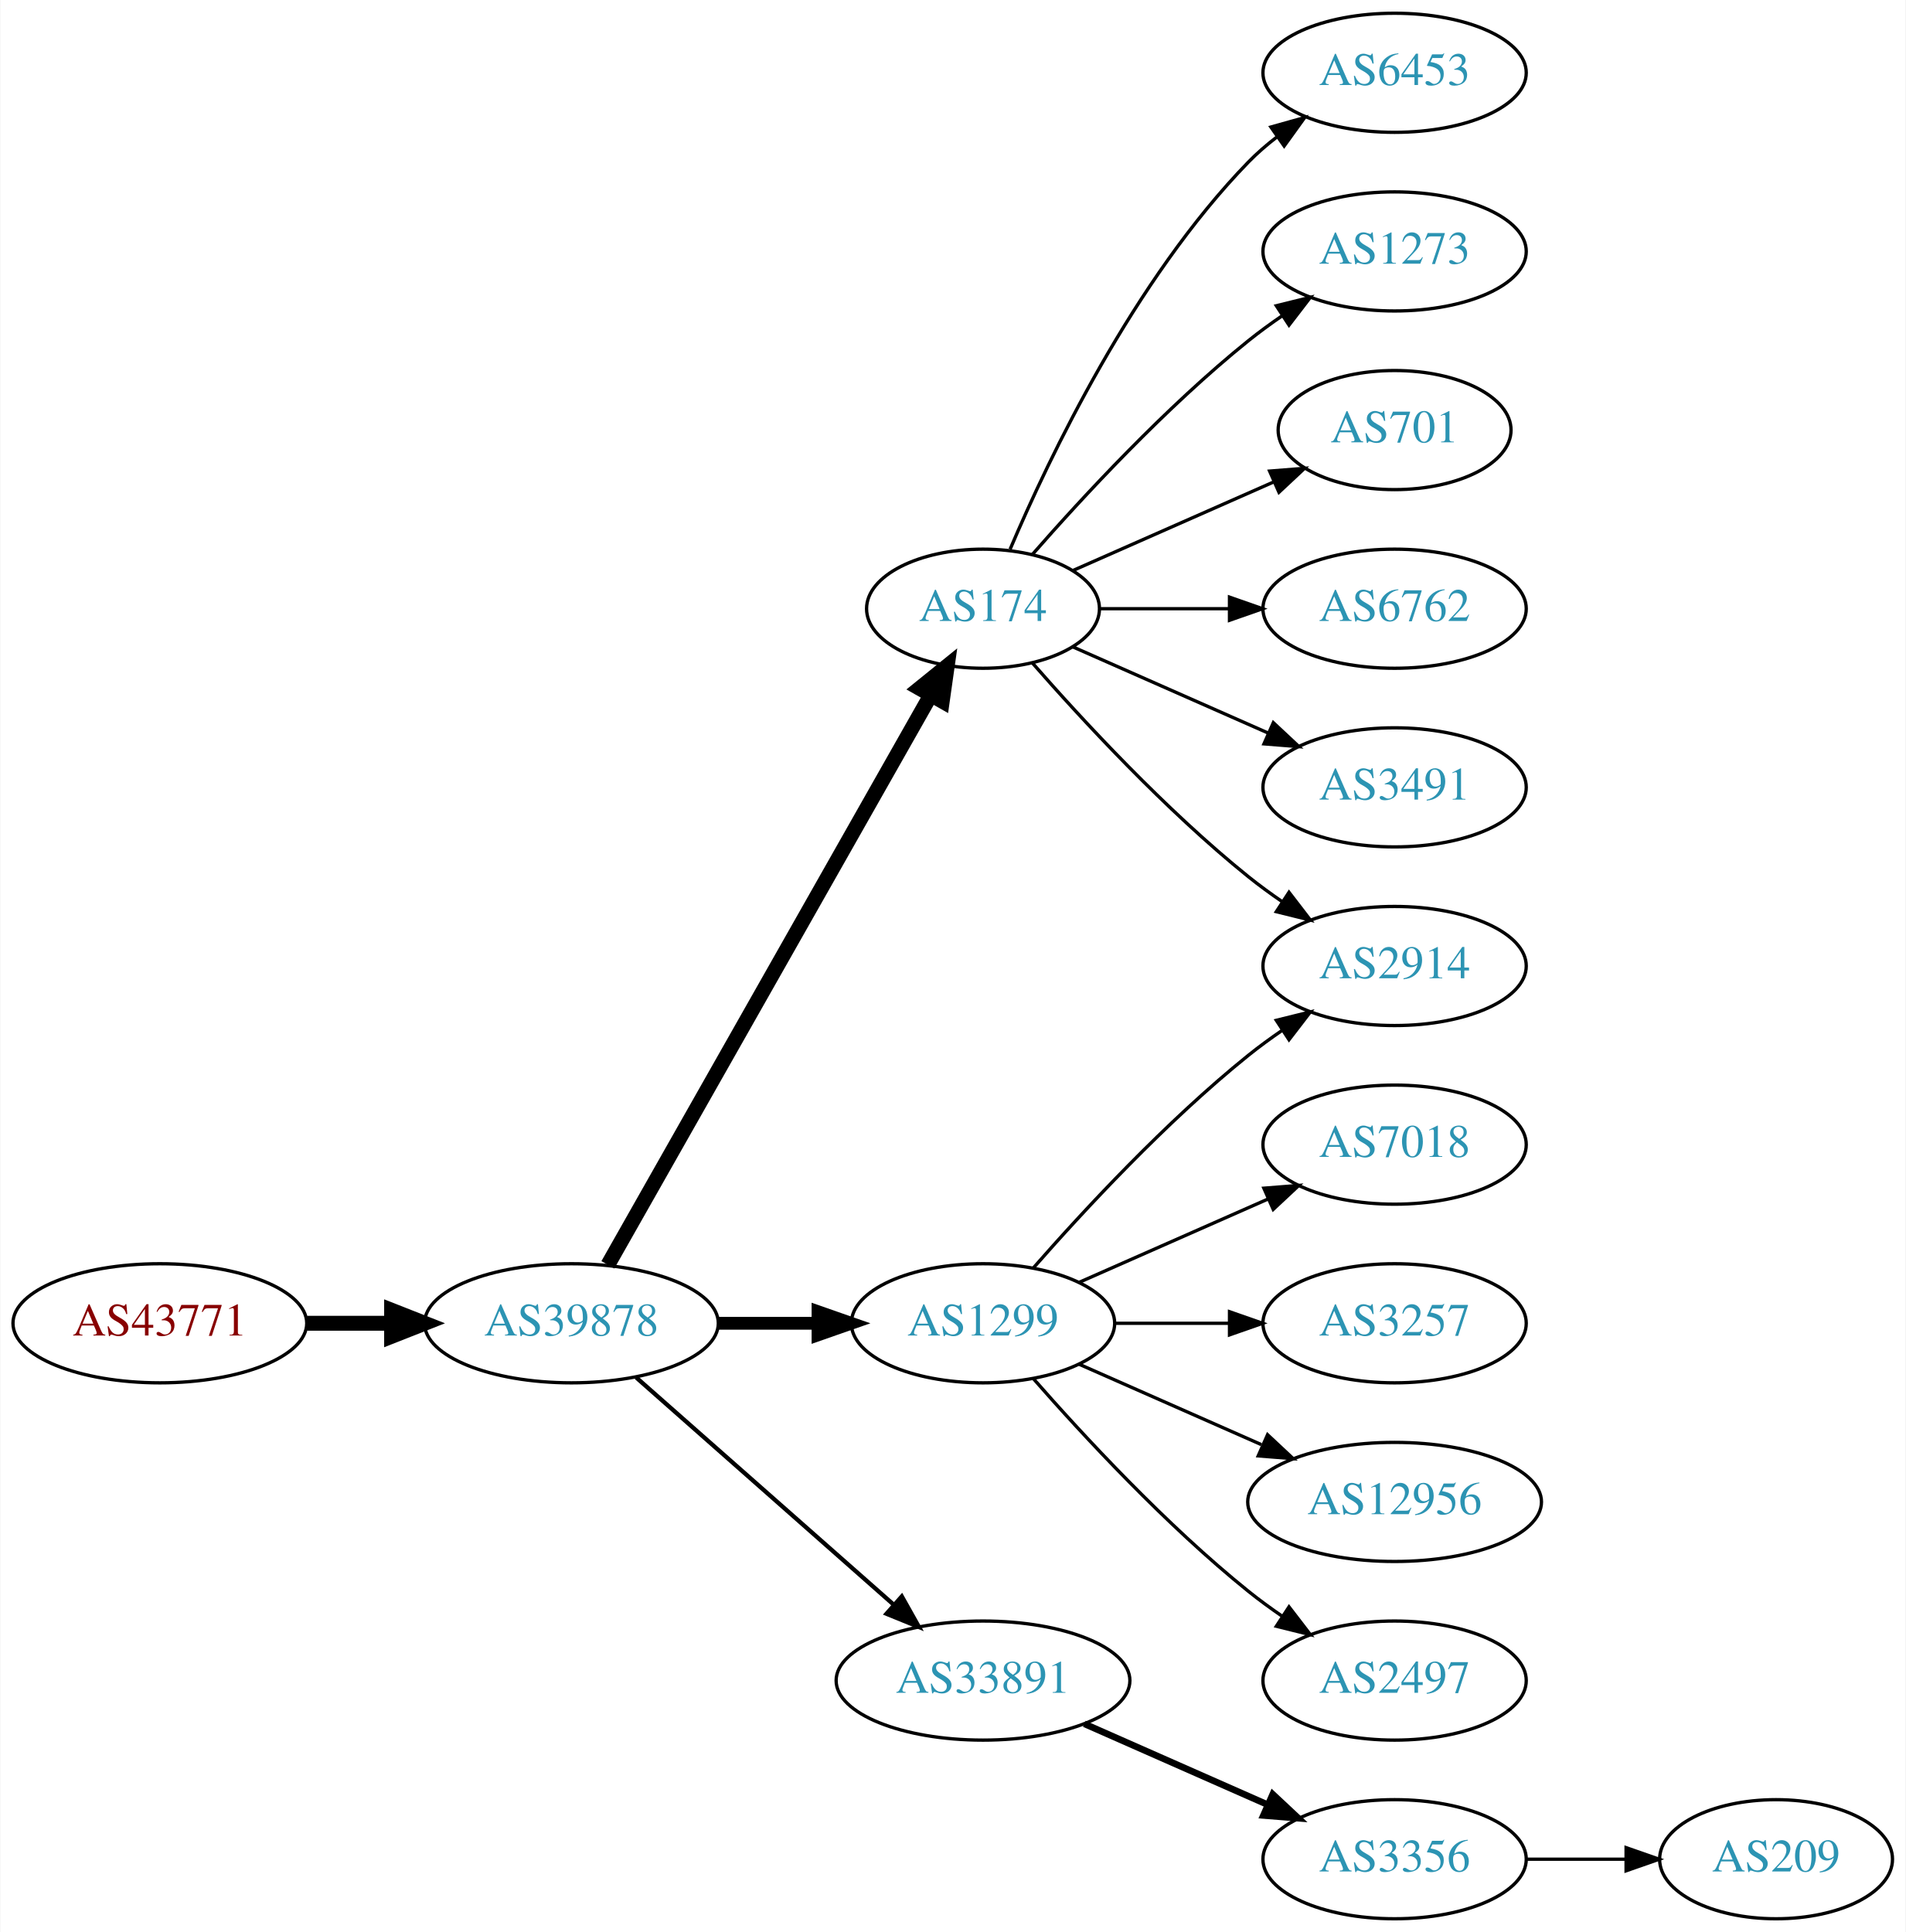
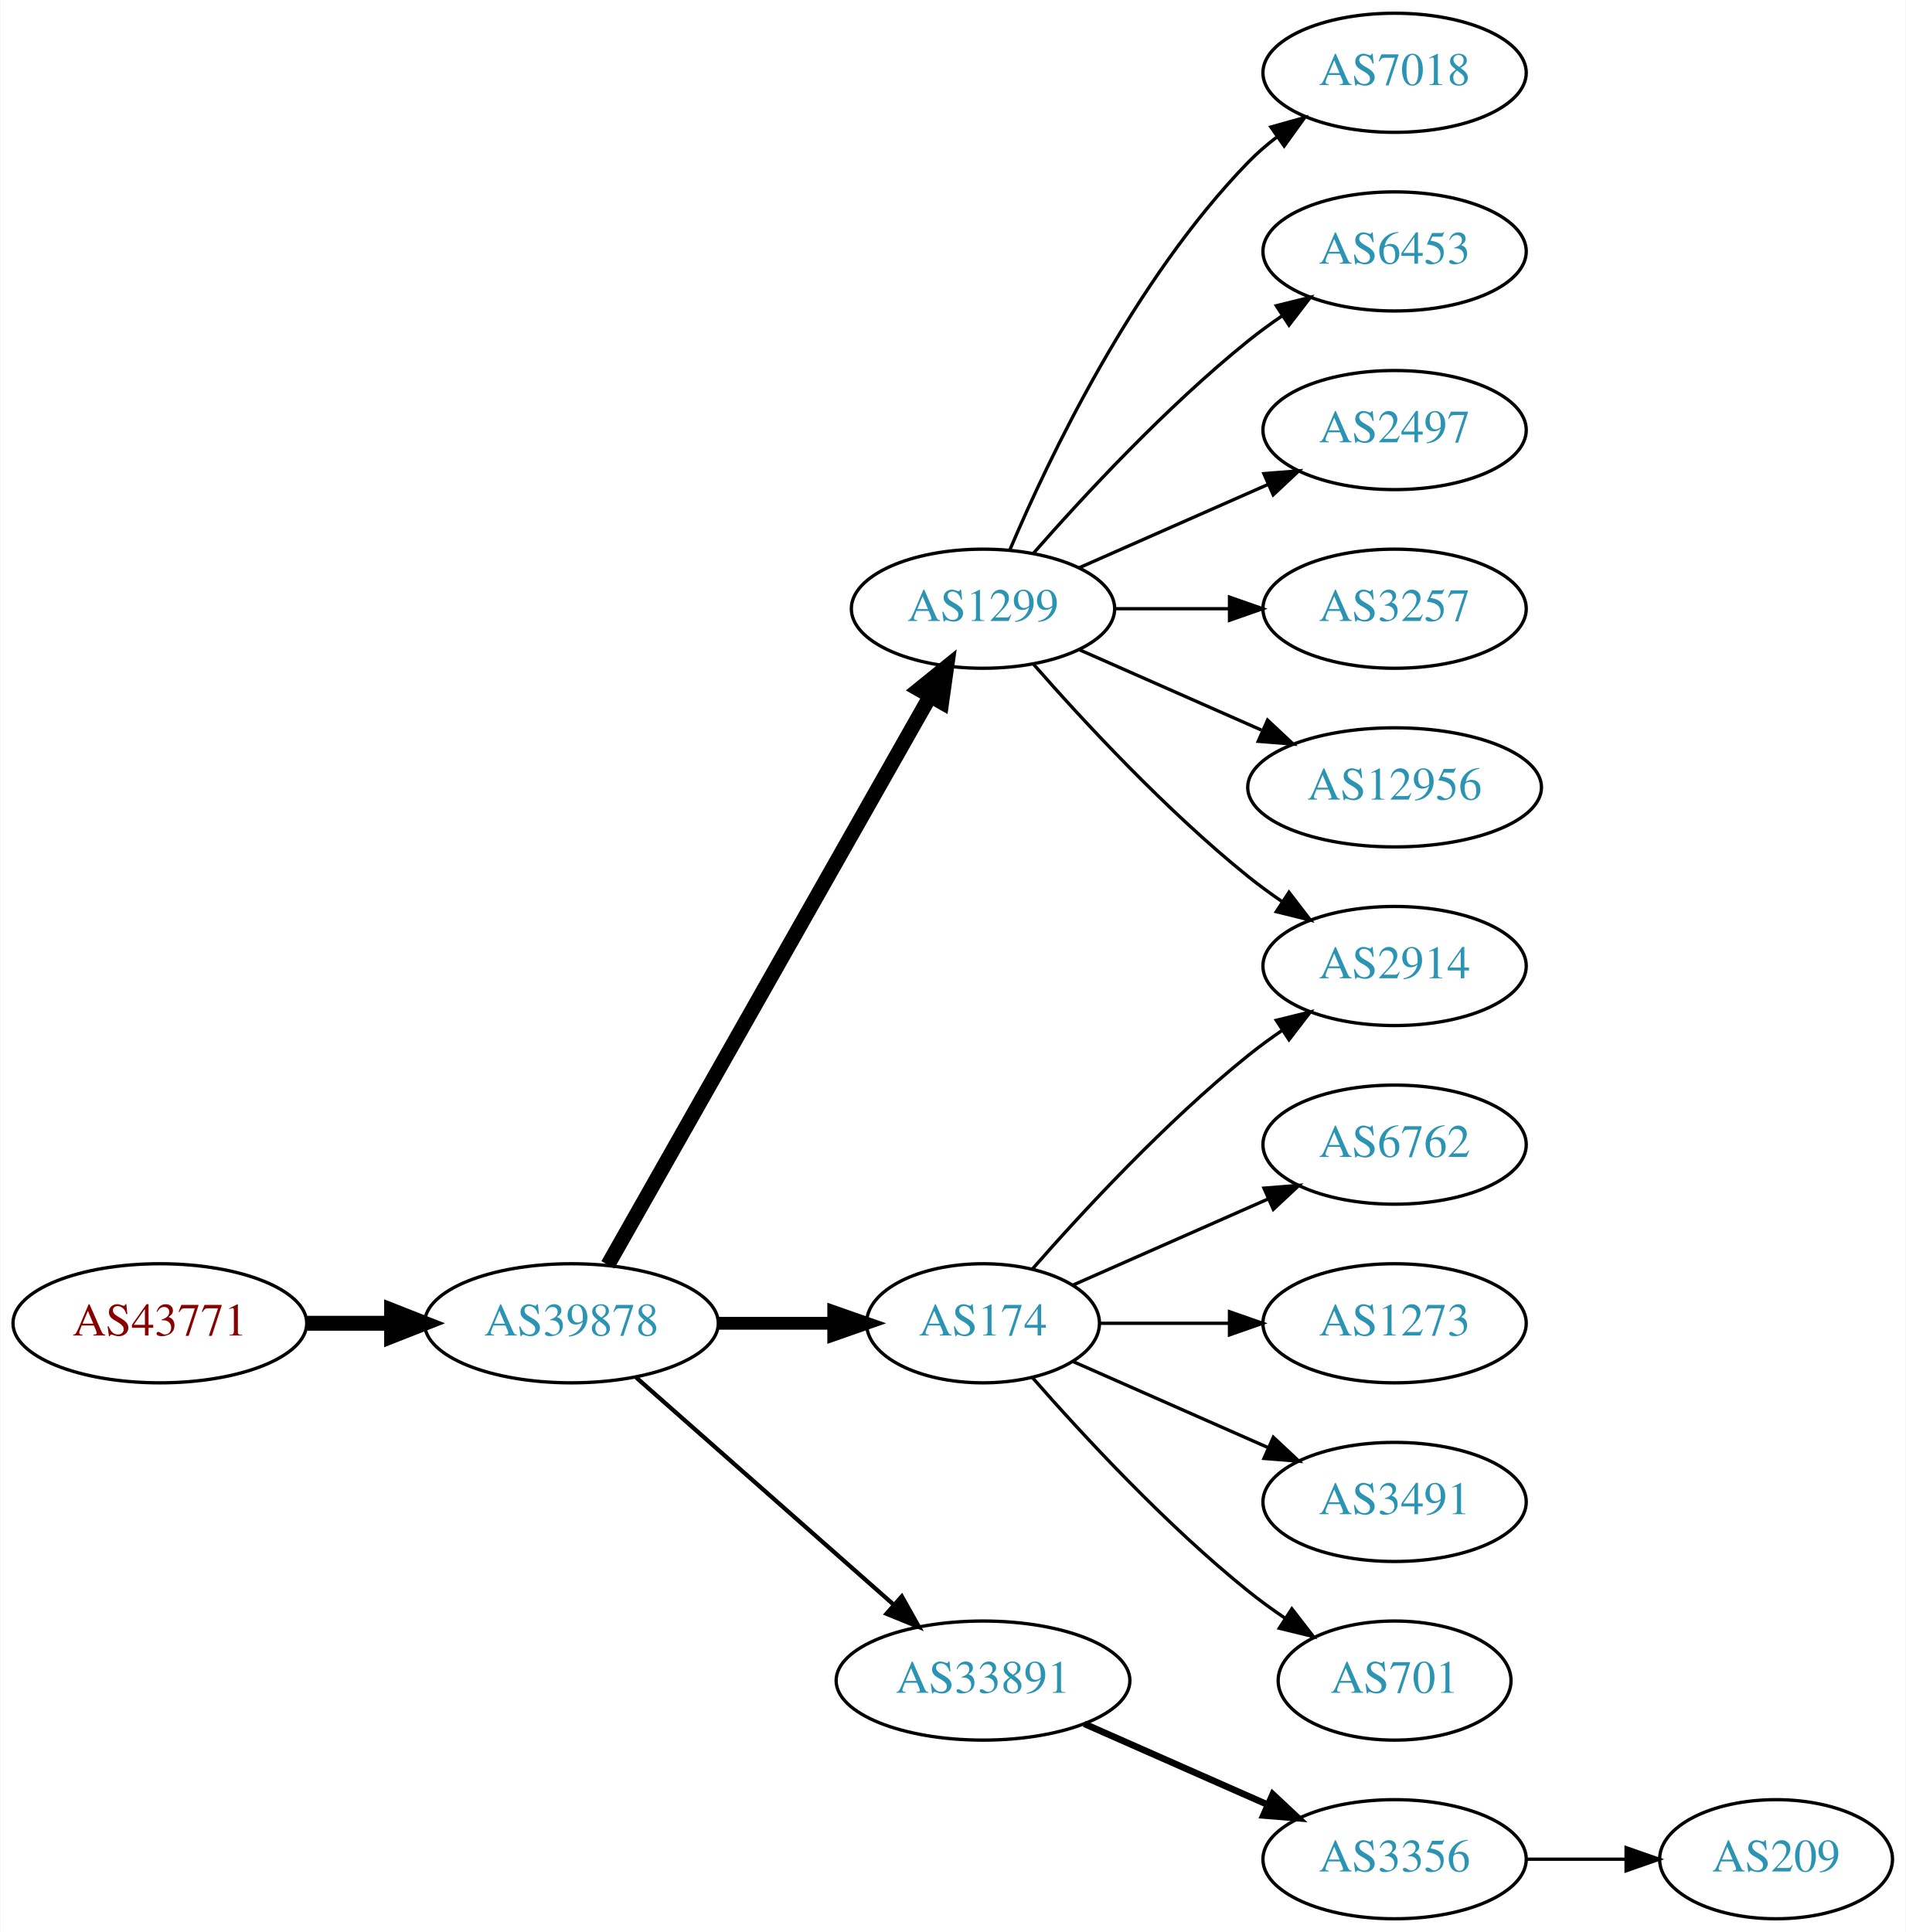
<svg xmlns="http://www.w3.org/2000/svg" xmlns:xlink="http://www.w3.org/1999/xlink" width="576pt" height="584pt" viewBox="0.00 0.00 575.76 584.00">
  <g id="graph0" class="graph" transform="scale(1 1) rotate(0) translate(4 580)">
    <polygon fill="white" stroke="none" points="-4,4 -4,-580 571.762,-580 571.762,4 -4,4" />
    <g id="node1" class="node">
      <g id="a_node1">
        <a xlink:href="/asn/43771" xlink:title="AS43771 ~ MUKI-AS [AT]">
          <ellipse fill="#ffffff" stroke="black" cx="44.196" cy="-180" rx="44.393" ry="18" />
          <text text-anchor="middle" x="44.196" y="-176.3" font-family="Times,serif" font-size="14.00" fill="#880000">AS43771</text>
        </a>
      </g>
    </g>
    <g id="node2" class="node">
      <g id="a_node2">
        <a xlink:href="/asn/39878" xlink:title="AS39878 ~ Peter Rauter GmbH [AT]">
          <ellipse fill="#ffffff" stroke="black" cx="168.588" cy="-180" rx="44.393" ry="18" />
          <text text-anchor="middle" x="168.588" y="-176.3" font-family="Times,serif" font-size="14.00" fill="#2c94b3">AS39878</text>
        </a>
      </g>
    </g>
    <g id="edge1" class="edge">
      <path fill="none" stroke="black" stroke-width="4.5" d="M88.692,-180C96.898,-180 105.569,-180 114.041,-180" />
      <polygon fill="black" stroke="black" stroke-width="4.5" points="114.233,-183.938 124.233,-180 114.233,-176.063 114.233,-183.938" />
    </g>
    <g id="node3" class="node">
      <g id="a_node3">
-         <a xlink:href="/asn/174" xlink:title="AS174 ~ Cogent Communications [US]">
-           <ellipse fill="#ffffff" stroke="black" cx="292.98" cy="-396" rx="35.194" ry="18" />
-           <text text-anchor="middle" x="292.98" y="-392.3" font-family="Times,serif" font-size="14.00" fill="#2c94b3">AS174</text>
+         <a xlink:href="/asn/1299" xlink:title="AS1299 ~ Telia Carrier [EU]">
+           <ellipse fill="#ffffff" stroke="black" cx="292.98" cy="-396" rx="39.794" ry="18" />
+           <text text-anchor="middle" x="292.98" y="-392.3" font-family="Times,serif" font-size="14.00" fill="#2c94b3">AS1299</text>
        </a>
      </g>
    </g>
    <g id="edge2" class="edge">
-       <path fill="none" stroke="black" stroke-width="4.5" d="M179.604,-197.676C201.137,-235.679 251.929,-325.316 277.186,-369.89" />
-       <polygon fill="black" stroke="black" stroke-width="4.5" points="273.812,-371.924 282.168,-378.683 280.664,-368.042 273.812,-371.924" />
+       <path fill="none" stroke="black" stroke-width="4.5" d="M179.604,-197.676C201.084,-235.584 251.677,-324.873 276.998,-369.559" />
+       <polygon fill="black" stroke="black" stroke-width="4.5" points="273.642,-371.623 281.998,-378.383 280.494,-367.741 273.642,-371.623" />
    </g>
    <g id="node4" class="node">
      <g id="a_node4">
-         <a xlink:href="/asn/1299" xlink:title="AS1299 ~ Telia Carrier [EU]">
-           <ellipse fill="#ffffff" stroke="black" cx="292.98" cy="-180" rx="39.794" ry="18" />
-           <text text-anchor="middle" x="292.98" y="-176.3" font-family="Times,serif" font-size="14.00" fill="#2c94b3">AS1299</text>
+         <a xlink:href="/asn/174" xlink:title="AS174 ~ Cogent Communications [US]">
+           <ellipse fill="#ffffff" stroke="black" cx="292.98" cy="-180" rx="35.194" ry="18" />
+           <text text-anchor="middle" x="292.98" y="-176.3" font-family="Times,serif" font-size="14.00" fill="#2c94b3">AS174</text>
        </a>
      </g>
    </g>
    <g id="edge3" class="edge">
-       <path fill="none" stroke="black" stroke-width="3.857" d="M213.084,-180C222.773,-180 233.11,-180 243.002,-180" />
-       <polygon fill="black" stroke="black" stroke-width="3.857" points="243.105,-183.5 253.105,-180 243.105,-176.5 243.105,-183.5" />
+       <path fill="none" stroke="black" stroke-width="3.857" d="M213.084,-180C224.341,-180 236.473,-180 247.767,-180" />
+       <polygon fill="black" stroke="black" stroke-width="3.857" points="247.854,-183.5 257.854,-180 247.854,-176.5 247.854,-183.5" />
    </g>
    <g id="node5" class="node">
      <g id="a_node5">
        <a xlink:href="/asn/33891" xlink:title="AS33891 ~ CORE-BACKBONE GMBH GLOBAL NETWORK [DE]">
          <ellipse fill="#ffffff" stroke="black" cx="292.98" cy="-72" rx="44.393" ry="18" />
          <text text-anchor="middle" x="292.98" y="-68.3" font-family="Times,serif" font-size="14.00" fill="#2c94b3">AS33891</text>
        </a>
      </g>
    </g>
    <g id="edge4" class="edge">
      <path fill="none" stroke="black" stroke-width="1.286" d="M188.177,-163.597C208.875,-145.333 242.481,-115.678 265.826,-95.079" />
      <polygon fill="black" stroke="black" stroke-width="1.286" points="268.435,-97.444 273.618,-88.203 263.804,-92.195 268.435,-97.444" />
    </g>
    <g id="node6" class="node">
      <g id="a_node6">
-         <a xlink:href="/asn/6453" xlink:title="AS6453 ~ TATA COMMUNICATIONS (AMERICA) INC [US]">
+         <a xlink:href="/asn/7018" xlink:title="AS7018 ~ AT&amp;T Services, Inc. [US]">
          <ellipse fill="#ffffff" stroke="black" cx="417.373" cy="-558" rx="39.794" ry="18" />
-           <text text-anchor="middle" x="417.373" y="-554.3" font-family="Times,serif" font-size="14.00" fill="#2c94b3">AS6453</text>
+           <text text-anchor="middle" x="417.373" y="-554.3" font-family="Times,serif" font-size="14.00" fill="#2c94b3">AS7018</text>
        </a>
      </g>
    </g>
    <g id="edge5" class="edge">
      <path fill="none" stroke="black" d="M301.171,-413.975C312.938,-441.682 338.512,-495.348 373.176,-531 375.797,-533.695 378.737,-536.239 381.82,-538.608" />
      <polygon fill="black" stroke="black" points="379.986,-541.597 390.189,-544.455 383.995,-535.859 379.986,-541.597" />
    </g>
    <g id="node7" class="node">
      <g id="a_node7">
-         <a xlink:href="/asn/1273" xlink:title="AS1273 ~ Vodafone Group PLC [EU]">
+         <a xlink:href="/asn/6453" xlink:title="AS6453 ~ TATA COMMUNICATIONS (AMERICA) INC [US]">
          <ellipse fill="#ffffff" stroke="black" cx="417.373" cy="-504" rx="39.794" ry="18" />
-           <text text-anchor="middle" x="417.373" y="-500.3" font-family="Times,serif" font-size="14.00" fill="#2c94b3">AS1273</text>
+           <text text-anchor="middle" x="417.373" y="-500.3" font-family="Times,serif" font-size="14.00" fill="#2c94b3">AS6453</text>
        </a>
      </g>
    </g>
    <g id="edge6" class="edge">
-       <path fill="none" stroke="black" d="M307.854,-412.345C322.924,-429.559 348.202,-456.901 373.176,-477 376.432,-479.62 379.957,-482.192 383.542,-484.646" />
+       <path fill="none" stroke="black" d="M308.133,-412.663C323.234,-429.894 348.355,-457.024 373.176,-477 376.432,-479.62 379.957,-482.192 383.542,-484.646" />
      <polygon fill="black" stroke="black" points="381.629,-487.577 391.914,-490.121 385.46,-481.719 381.629,-487.577" />
    </g>
    <g id="node8" class="node">
      <g id="a_node8">
-         <a xlink:href="/asn/701" xlink:title="AS701 ~ UUNET [US]">
-           <ellipse fill="#ffffff" stroke="black" cx="417.373" cy="-450" rx="35.194" ry="18" />
-           <text text-anchor="middle" x="417.373" y="-446.3" font-family="Times,serif" font-size="14.00" fill="#2c94b3">AS701</text>
-         </a>
-       </g>
-     </g>
-     <g id="edge7" class="edge">
-       <path fill="none" stroke="black" d="M320.237,-407.584C337.902,-415.379 361.41,-425.75 380.758,-434.287" />
-       <polygon fill="black" stroke="black" points="379.598,-437.6 390.16,-438.435 382.424,-431.196 379.598,-437.6" />
-     </g>
-     <g id="node9" class="node">
-       <g id="a_node9">
-         <a xlink:href="/asn/6762" xlink:title="AS6762 ~ TELECOM ITALIA SPARKLE S.p.A. [IT]">
-           <ellipse fill="#ffffff" stroke="black" cx="417.373" cy="-396" rx="39.794" ry="18" />
-           <text text-anchor="middle" x="417.373" y="-392.3" font-family="Times,serif" font-size="14.00" fill="#2c94b3">AS6762</text>
-         </a>
-       </g>
-     </g>
-     <g id="edge8" class="edge">
-       <path fill="none" stroke="black" d="M328.399,-396C340.45,-396 354.226,-396 367.244,-396" />
-       <polygon fill="black" stroke="black" points="367.474,-399.5 377.473,-396 367.473,-392.5 367.474,-399.5" />
-     </g>
-     <g id="node10" class="node">
-       <g id="a_node10">
-         <a xlink:href="/asn/3491" xlink:title="AS3491 ~ PCCW Global, Inc. [US]">
-           <ellipse fill="#ffffff" stroke="black" cx="417.373" cy="-342" rx="39.794" ry="18" />
-           <text text-anchor="middle" x="417.373" y="-338.3" font-family="Times,serif" font-size="14.00" fill="#2c94b3">AS3491</text>
-         </a>
-       </g>
-     </g>
-     <g id="edge9" class="edge">
-       <path fill="none" stroke="black" d="M320.237,-384.416C337.422,-376.833 360.135,-366.812 379.17,-358.414" />
-       <polygon fill="black" stroke="black" points="380.721,-361.555 388.458,-354.316 377.896,-355.151 380.721,-361.555" />
-     </g>
-     <g id="node11" class="node">
-       <g id="a_node11">
        <a xlink:href="/asn/2914" xlink:title="AS2914 ~ NTT America, Inc. [US]">
          <ellipse fill="#ffffff" stroke="black" cx="417.373" cy="-288" rx="39.794" ry="18" />
          <text text-anchor="middle" x="417.373" y="-284.3" font-family="Times,serif" font-size="14.00" fill="#2c94b3">AS2914</text>
        </a>
      </g>
    </g>
+     <g id="edge7" class="edge">
+       <path fill="none" stroke="black" d="M308.133,-379.337C323.234,-362.106 348.355,-334.976 373.176,-315 376.432,-312.38 379.957,-309.808 383.542,-307.354" />
+       <polygon fill="black" stroke="black" points="385.46,-310.281 391.914,-301.879 381.629,-304.423 385.46,-310.281" />
+     </g>
+     <g id="node9" class="node">
+       <g id="a_node9">
+         <a xlink:href="/asn/2497" xlink:title="AS2497 ~ Internet Initiative Japan Inc. [JP]">
+           <ellipse fill="#ffffff" stroke="black" cx="417.373" cy="-450" rx="39.794" ry="18" />
+           <text text-anchor="middle" x="417.373" y="-446.3" font-family="Times,serif" font-size="14.00" fill="#2c94b3">AS2497</text>
+         </a>
+       </g>
+     </g>
+     <g id="edge8" class="edge">
+       <path fill="none" stroke="black" d="M322.06,-408.389C339.008,-415.866 360.805,-425.483 379.174,-433.588" />
+       <polygon fill="black" stroke="black" points="377.862,-436.834 388.424,-437.669 380.688,-430.43 377.862,-436.834" />
+     </g>
+     <g id="node10" class="node">
+       <g id="a_node10">
+         <a xlink:href="/asn/3257" xlink:title="AS3257 ~ GTT [DE]">
+           <ellipse fill="#ffffff" stroke="black" cx="417.373" cy="-396" rx="39.794" ry="18" />
+           <text text-anchor="middle" x="417.373" y="-392.3" font-family="Times,serif" font-size="14.00" fill="#2c94b3">AS3257</text>
+         </a>
+       </g>
+     </g>
+     <g id="edge9" class="edge">
+       <path fill="none" stroke="black" d="M332.706,-396C343.644,-396 355.695,-396 367.161,-396" />
+       <polygon fill="black" stroke="black" points="367.479,-399.5 377.479,-396 367.479,-392.5 367.479,-399.5" />
+     </g>
+     <g id="node11" class="node">
+       <g id="a_node11">
+         <a xlink:href="/asn/12956" xlink:title="AS12956 ~ TELXIUS [ES]">
+           <ellipse fill="#ffffff" stroke="black" cx="417.373" cy="-342" rx="44.393" ry="18" />
+           <text text-anchor="middle" x="417.373" y="-338.3" font-family="Times,serif" font-size="14.00" fill="#2c94b3">AS12956</text>
+         </a>
+       </g>
+     </g>
    <g id="edge10" class="edge">
-       <path fill="none" stroke="black" d="M307.854,-379.655C322.924,-362.441 348.202,-335.099 373.176,-315 376.432,-312.38 379.957,-309.808 383.542,-307.354" />
-       <polygon fill="black" stroke="black" points="385.46,-310.281 391.914,-301.879 381.629,-304.423 385.46,-310.281" />
-     </g>
-     <g id="edge15" class="edge">
-       <path fill="none" stroke="black" d="M308.133,-196.663C323.234,-213.894 348.355,-241.024 373.176,-261 376.432,-263.62 379.957,-266.192 383.542,-268.646" />
+       <path fill="none" stroke="black" d="M322.06,-383.611C338.376,-376.413 359.186,-367.231 377.106,-359.325" />
+       <polygon fill="black" stroke="black" points="378.981,-362.323 386.717,-355.084 376.155,-355.919 378.981,-362.323" />
+     </g>
+     <g id="edge12" class="edge">
+       <path fill="none" stroke="black" d="M307.854,-196.345C322.924,-213.559 348.202,-240.901 373.176,-261 376.432,-263.62 379.957,-266.192 383.542,-268.646" />
      <polygon fill="black" stroke="black" points="381.629,-271.577 391.914,-274.121 385.46,-265.719 381.629,-271.577" />
    </g>
    <g id="node12" class="node">
      <g id="a_node12">
-         <a xlink:href="/asn/7018" xlink:title="AS7018 ~ AT&amp;T Services, Inc. [US]">
+         <a xlink:href="/asn/6762" xlink:title="AS6762 ~ TELECOM ITALIA SPARKLE S.p.A. [IT]">
          <ellipse fill="#ffffff" stroke="black" cx="417.373" cy="-234" rx="39.794" ry="18" />
-           <text text-anchor="middle" x="417.373" y="-230.3" font-family="Times,serif" font-size="14.00" fill="#2c94b3">AS7018</text>
+           <text text-anchor="middle" x="417.373" y="-230.3" font-family="Times,serif" font-size="14.00" fill="#2c94b3">AS6762</text>
        </a>
      </g>
    </g>
    <g id="edge11" class="edge">
-       <path fill="none" stroke="black" d="M322.06,-192.389C339.008,-199.866 360.805,-209.483 379.174,-217.588" />
-       <polygon fill="black" stroke="black" points="377.862,-220.834 388.424,-221.669 380.688,-214.43 377.862,-220.834" />
+       <path fill="none" stroke="black" d="M320.237,-191.584C337.422,-199.167 360.135,-209.188 379.17,-217.586" />
+       <polygon fill="black" stroke="black" points="377.896,-220.849 388.458,-221.684 380.721,-214.445 377.896,-220.849" />
    </g>
    <g id="node13" class="node">
      <g id="a_node13">
-         <a xlink:href="/asn/3257" xlink:title="AS3257 ~ GTT [DE]">
+         <a xlink:href="/asn/1273" xlink:title="AS1273 ~ Vodafone Group PLC [EU]">
          <ellipse fill="#ffffff" stroke="black" cx="417.373" cy="-180" rx="39.794" ry="18" />
-           <text text-anchor="middle" x="417.373" y="-176.3" font-family="Times,serif" font-size="14.00" fill="#2c94b3">AS3257</text>
-         </a>
-       </g>
-     </g>
-     <g id="edge12" class="edge">
-       <path fill="none" stroke="black" d="M332.706,-180C343.644,-180 355.695,-180 367.161,-180" />
-       <polygon fill="black" stroke="black" points="367.479,-183.5 377.479,-180 367.479,-176.5 367.479,-183.5" />
+           <text text-anchor="middle" x="417.373" y="-176.3" font-family="Times,serif" font-size="14.00" fill="#2c94b3">AS1273</text>
+         </a>
+       </g>
+     </g>
+     <g id="edge13" class="edge">
+       <path fill="none" stroke="black" d="M328.399,-180C340.45,-180 354.226,-180 367.244,-180" />
+       <polygon fill="black" stroke="black" points="367.474,-183.5 377.473,-180 367.473,-176.5 367.474,-183.5" />
    </g>
    <g id="node14" class="node">
      <g id="a_node14">
-         <a xlink:href="/asn/12956" xlink:title="AS12956 ~ TELXIUS [ES]">
-           <ellipse fill="#ffffff" stroke="black" cx="417.373" cy="-126" rx="44.393" ry="18" />
-           <text text-anchor="middle" x="417.373" y="-122.3" font-family="Times,serif" font-size="14.00" fill="#2c94b3">AS12956</text>
-         </a>
-       </g>
-     </g>
-     <g id="edge13" class="edge">
-       <path fill="none" stroke="black" d="M322.06,-167.611C338.376,-160.413 359.186,-151.231 377.106,-143.325" />
-       <polygon fill="black" stroke="black" points="378.981,-146.323 386.717,-139.084 376.155,-139.919 378.981,-146.323" />
+         <a xlink:href="/asn/3491" xlink:title="AS3491 ~ PCCW Global, Inc. [US]">
+           <ellipse fill="#ffffff" stroke="black" cx="417.373" cy="-126" rx="39.794" ry="18" />
+           <text text-anchor="middle" x="417.373" y="-122.3" font-family="Times,serif" font-size="14.00" fill="#2c94b3">AS3491</text>
+         </a>
+       </g>
+     </g>
+     <g id="edge14" class="edge">
+       <path fill="none" stroke="black" d="M320.237,-168.416C337.422,-160.833 360.135,-150.812 379.17,-142.414" />
+       <polygon fill="black" stroke="black" points="380.721,-145.555 388.458,-138.316 377.896,-139.151 380.721,-145.555" />
    </g>
    <g id="node15" class="node">
      <g id="a_node15">
-         <a xlink:href="/asn/2497" xlink:title="AS2497 ~ Internet Initiative Japan Inc. [JP]">
-           <ellipse fill="#ffffff" stroke="black" cx="417.373" cy="-72" rx="39.794" ry="18" />
-           <text text-anchor="middle" x="417.373" y="-68.3" font-family="Times,serif" font-size="14.00" fill="#2c94b3">AS2497</text>
-         </a>
-       </g>
-     </g>
-     <g id="edge14" class="edge">
-       <path fill="none" stroke="black" d="M308.133,-163.337C323.234,-146.106 348.355,-118.976 373.176,-99 376.432,-96.38 379.957,-93.808 383.542,-91.354" />
-       <polygon fill="black" stroke="black" points="385.46,-94.281 391.914,-85.879 381.629,-88.423 385.46,-94.281" />
+         <a xlink:href="/asn/701" xlink:title="AS701 ~ UUNET [US]">
+           <ellipse fill="#ffffff" stroke="black" cx="417.373" cy="-72" rx="35.194" ry="18" />
+           <text text-anchor="middle" x="417.373" y="-68.3" font-family="Times,serif" font-size="14.00" fill="#2c94b3">AS701</text>
+         </a>
+       </g>
+     </g>
+     <g id="edge15" class="edge">
+       <path fill="none" stroke="black" d="M307.854,-163.655C322.924,-146.441 348.202,-119.099 373.176,-99 376.682,-96.179 380.5,-93.413 384.368,-90.791" />
+       <polygon fill="black" stroke="black" points="386.325,-93.694 392.813,-85.318 382.518,-87.82 386.325,-93.694" />
    </g>
    <g id="node16" class="node">
      <g id="a_node16">
        <a xlink:href="/asn/3356" xlink:title="AS3356 ~ Level 3 Parent, LLC [US]">
          <ellipse fill="#ffffff" stroke="black" cx="417.373" cy="-18" rx="39.794" ry="18" />
          <text text-anchor="middle" x="417.373" y="-14.3" font-family="Times,serif" font-size="14.00" fill="#2c94b3">AS3356</text>
        </a>
      </g>
    </g>
    <g id="edge16" class="edge">
      <path fill="none" stroke="black" stroke-width="2" d="M323.608,-58.928C340.203,-51.606 361.062,-42.403 378.795,-34.579" />
      <polygon fill="black" stroke="black" stroke-width="2" points="380.543,-37.634 388.279,-30.395 377.717,-31.23 380.543,-37.634" />
    </g>
    <g id="node17" class="node">
      <g id="a_node17">
        <a xlink:href="/asn/209" xlink:title="AS209 ~ CenturyLink Communications, LLC [US]">
          <ellipse fill="#ffffff" stroke="black" cx="532.666" cy="-18" rx="35.194" ry="18" />
          <text text-anchor="middle" x="532.666" y="-14.3" font-family="Times,serif" font-size="14.00" fill="#2c94b3">AS209</text>
        </a>
      </g>
    </g>
    <g id="edge17" class="edge">
      <path fill="none" stroke="black" d="M457.045,-18C466.75,-18 477.241,-18 487.204,-18" />
      <polygon fill="black" stroke="black" points="487.34,-21.5 497.34,-18 487.34,-14.5 487.34,-21.5" />
    </g>
  </g>
</svg>
